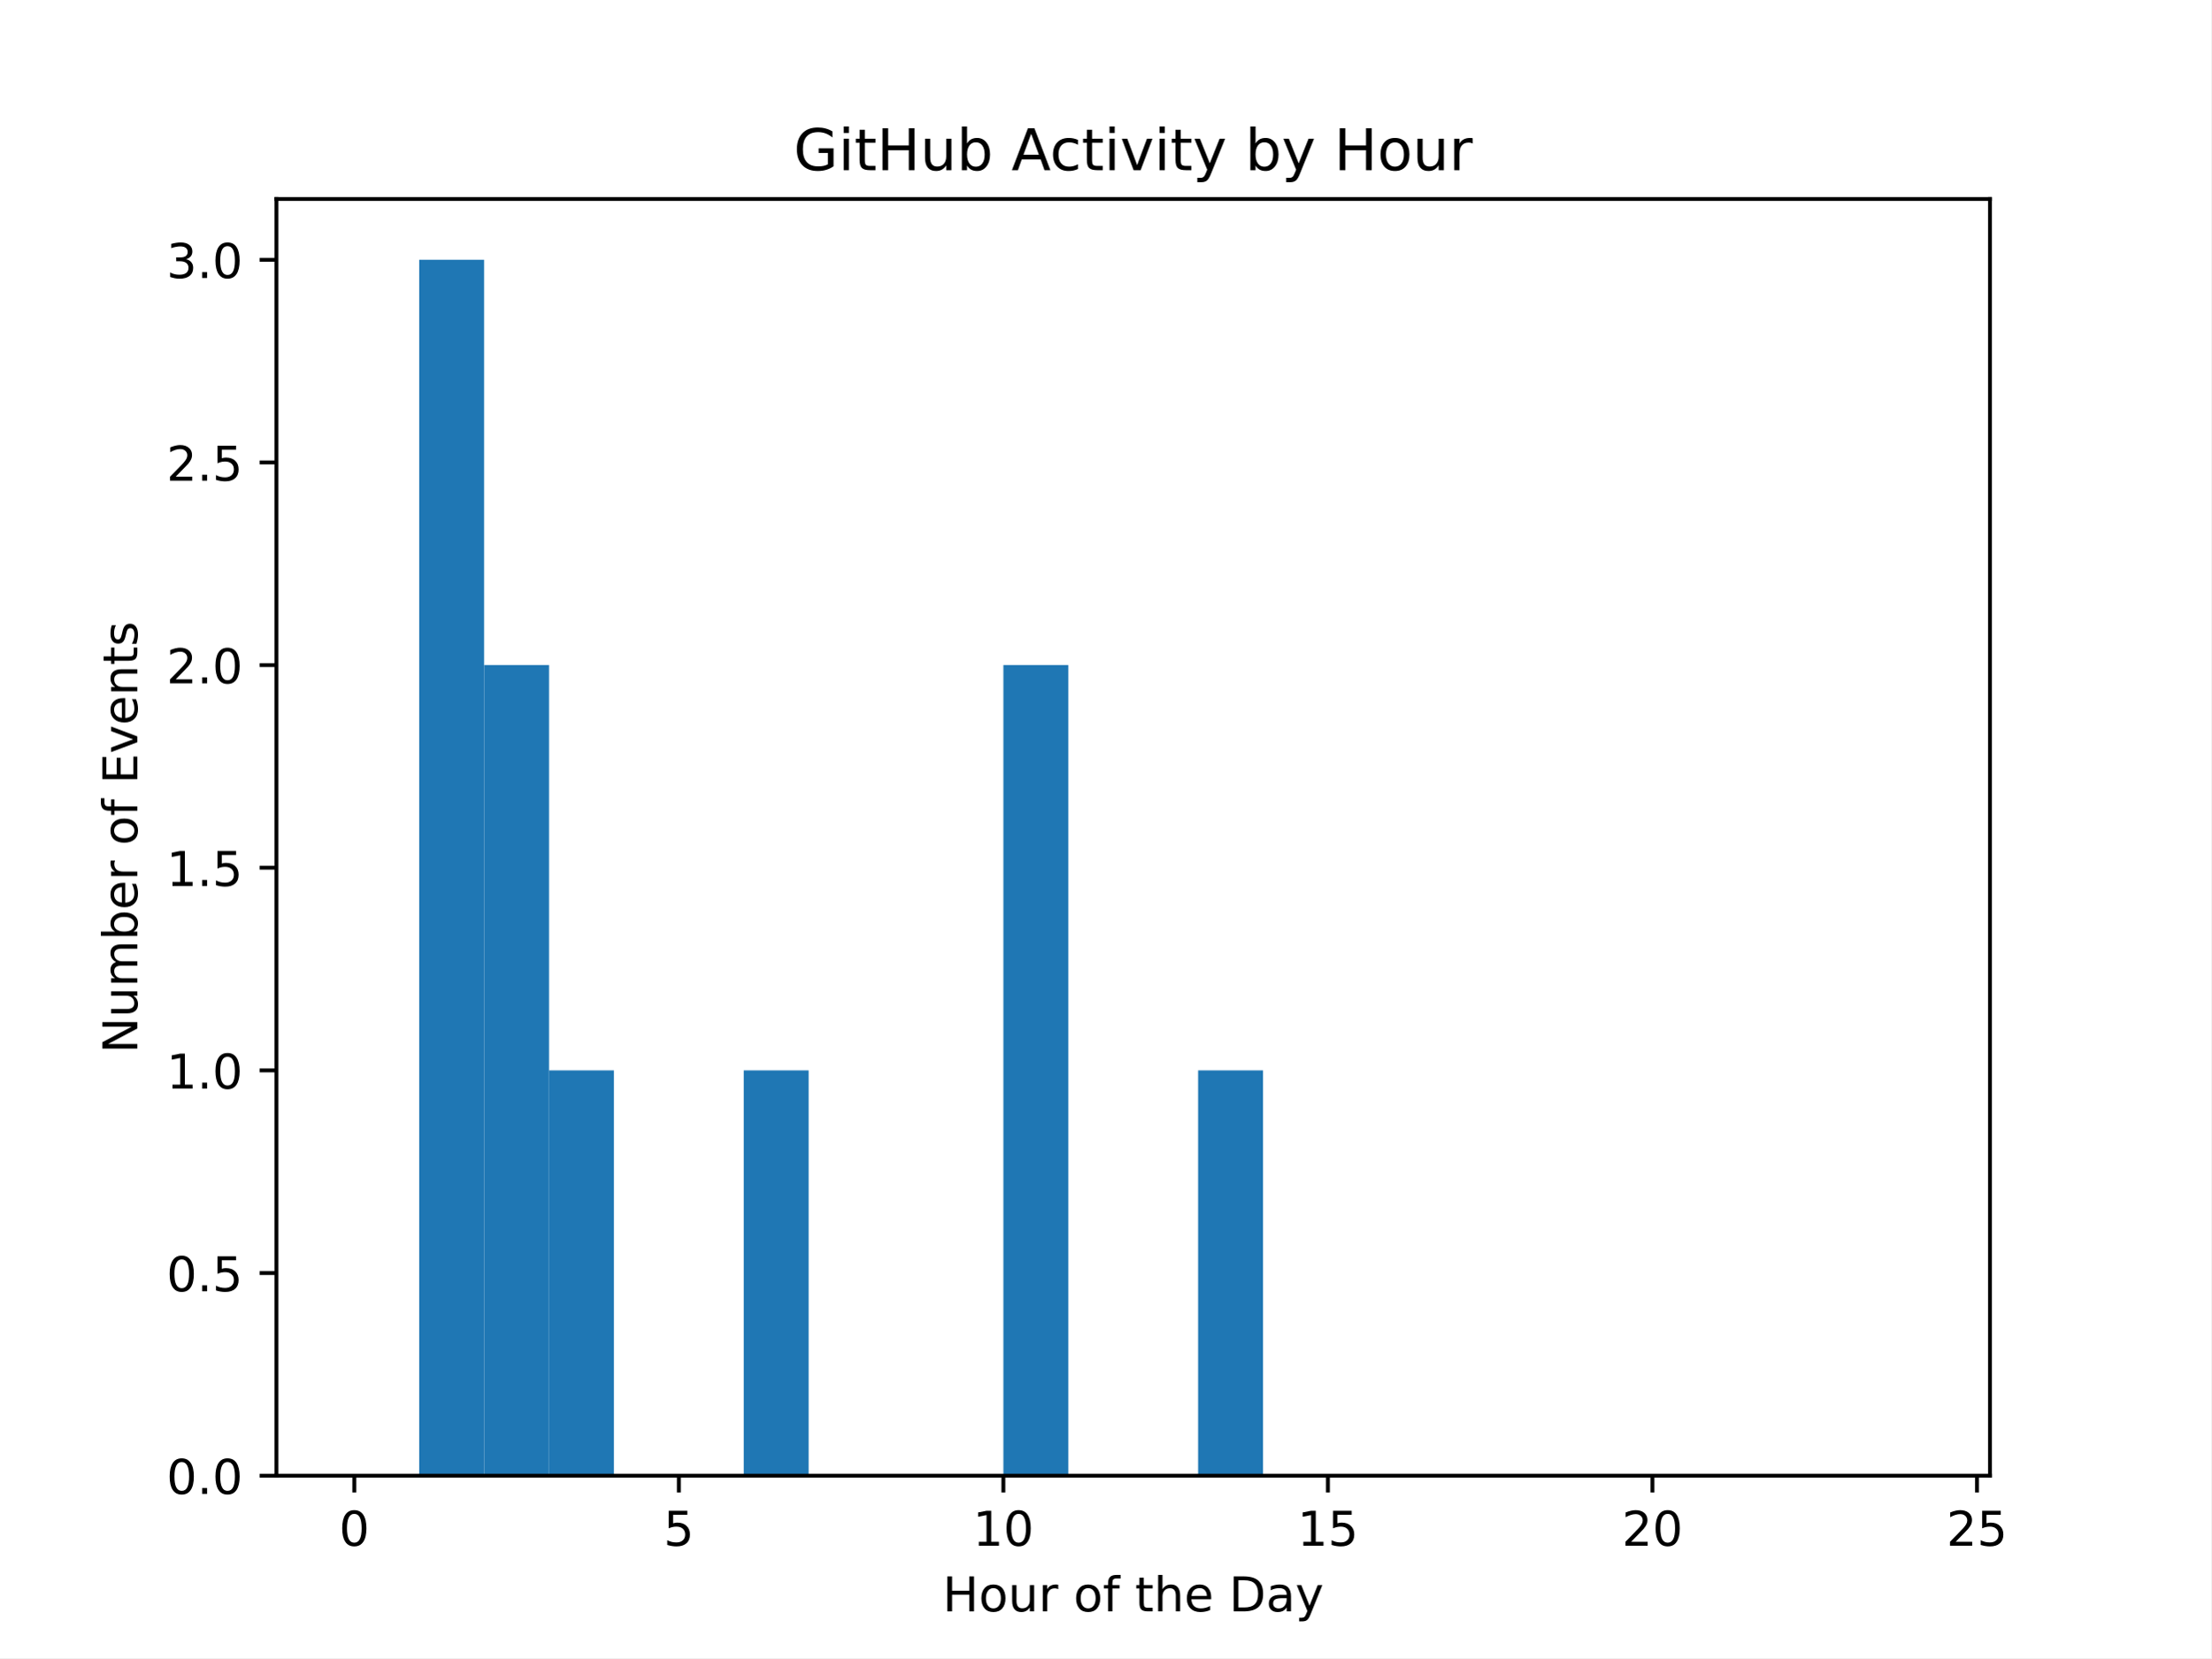
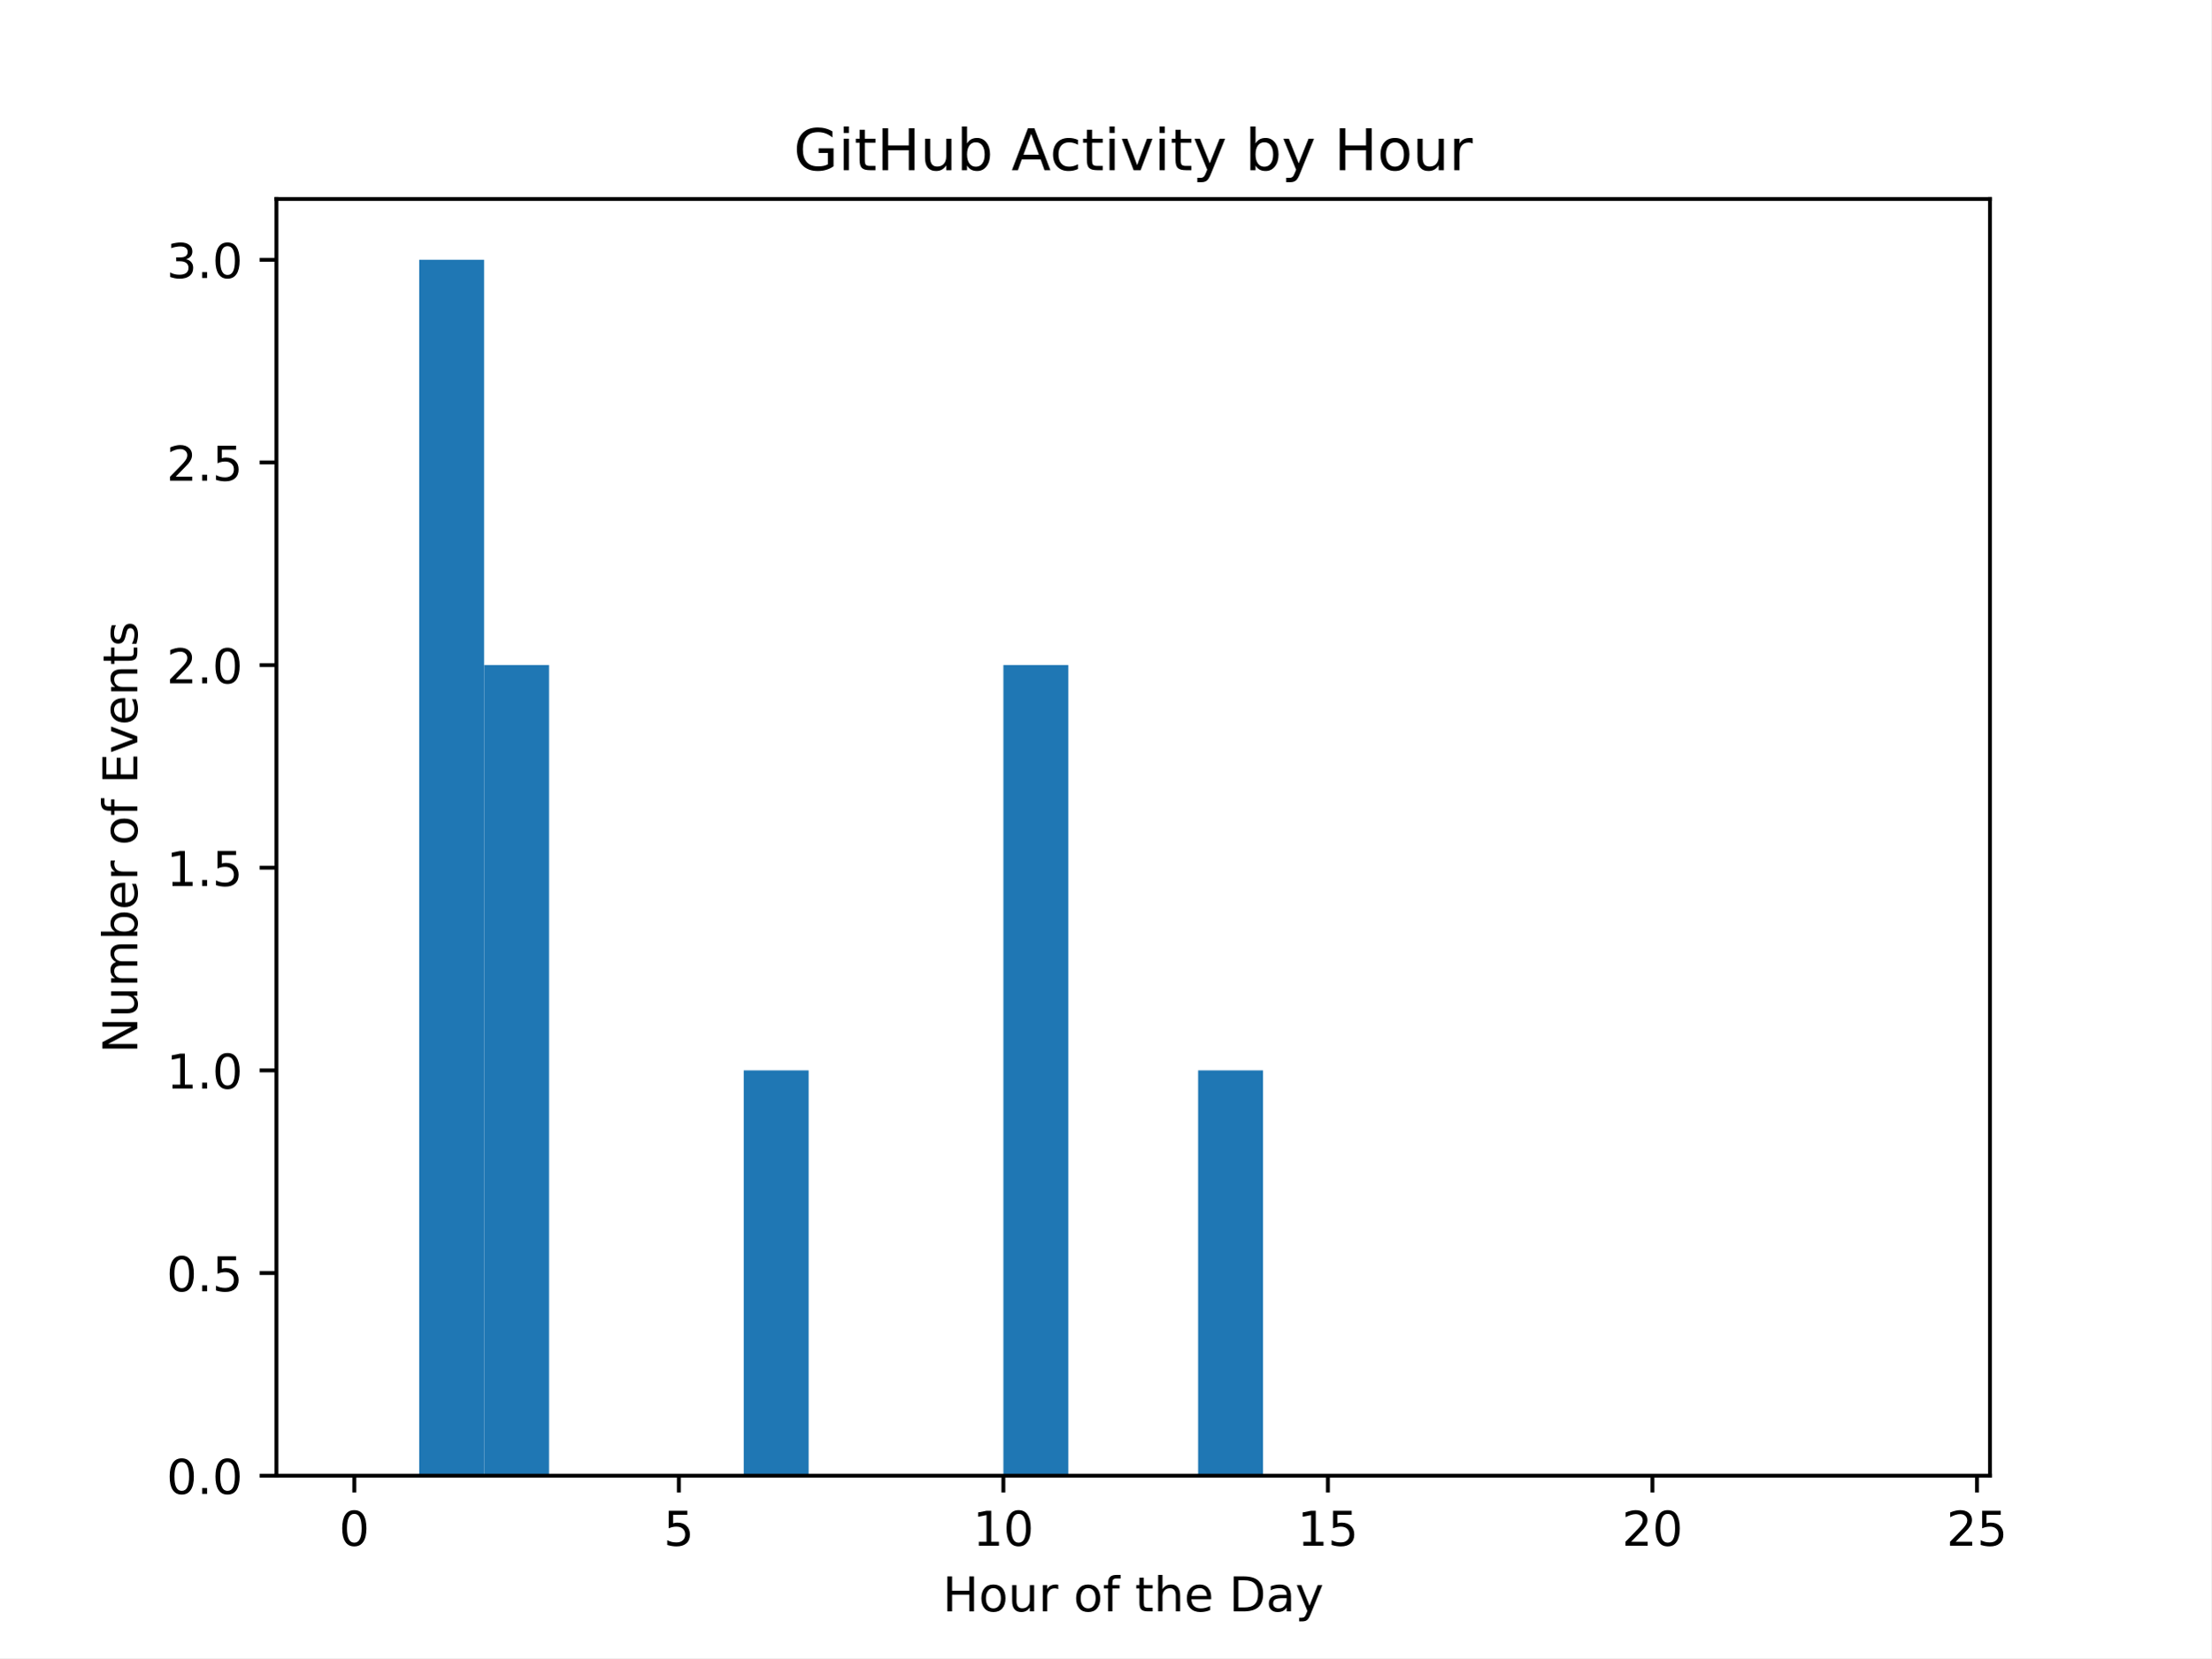
<svg xmlns="http://www.w3.org/2000/svg" xmlns:xlink="http://www.w3.org/1999/xlink" width="460.8pt" height="345.6pt" viewBox="0 0 460.8 345.6" version="1.1">
  <defs>
    <style type="text/css">*{stroke-linejoin: round; stroke-linecap: butt}</style>
  </defs>
  <g id="figure_1">
    <g id="patch_1">
      <path d="M 0 345.6  L 460.8 345.6  L 460.8 0  L 0 0  z " style="fill: #ffffff" />
    </g>
    <g id="axes_1">
      <g id="patch_2">
        <path d="M 57.6 307.584  L 414.72 307.584  L 414.72 41.472  L 57.6 41.472  z " style="fill: #ffffff" />
      </g>
      <g id="patch_3">
-         <path d="M 73.833 307.584  L 87.36 307.584  L 87.36 307.584  L 73.833 307.584  z " clip-path="url(#pddafcb97c5)" style="fill: #1f77b4" />
+         <path d="M 73.833 307.584  L 87.36 307.584  L 87.36 307.584  L 73.833 307.584  z " clip-path="url(#p75ae2477bc)" style="fill: #1f77b4" />
      </g>
      <g id="patch_4">
-         <path d="M 87.36 307.584  L 100.887 307.584  L 100.887 54.144  L 87.36 54.144  z " clip-path="url(#pddafcb97c5)" style="fill: #1f77b4" />
+         <path d="M 87.36 307.584  L 100.887 307.584  L 100.887 54.144  L 87.36 54.144  z " clip-path="url(#p75ae2477bc)" style="fill: #1f77b4" />
      </g>
      <g id="patch_5">
-         <path d="M 100.887 307.584  L 114.415 307.584  L 114.415 138.624  L 100.887 138.624  z " clip-path="url(#pddafcb97c5)" style="fill: #1f77b4" />
+         <path d="M 100.887 307.584  L 114.415 307.584  L 114.415 138.624  L 100.887 138.624  z " clip-path="url(#p75ae2477bc)" style="fill: #1f77b4" />
      </g>
      <g id="patch_6">
-         <path d="M 114.415 307.584  L 127.942 307.584  L 127.942 223.104  L 114.415 223.104  z " clip-path="url(#pddafcb97c5)" style="fill: #1f77b4" />
+         <path d="M 114.415 307.584  L 127.942 307.584  L 127.942 307.584  L 114.415 307.584  z " clip-path="url(#p75ae2477bc)" style="fill: #1f77b4" />
      </g>
      <g id="patch_7">
-         <path d="M 127.942 307.584  L 141.469 307.584  L 141.469 307.584  L 127.942 307.584  z " clip-path="url(#pddafcb97c5)" style="fill: #1f77b4" />
+         <path d="M 127.942 307.584  L 141.469 307.584  L 141.469 307.584  L 127.942 307.584  z " clip-path="url(#p75ae2477bc)" style="fill: #1f77b4" />
      </g>
      <g id="patch_8">
-         <path d="M 141.469 307.584  L 154.996 307.584  L 154.996 307.584  L 141.469 307.584  z " clip-path="url(#pddafcb97c5)" style="fill: #1f77b4" />
+         <path d="M 141.469 307.584  L 154.996 307.584  L 154.996 307.584  L 141.469 307.584  z " clip-path="url(#p75ae2477bc)" style="fill: #1f77b4" />
      </g>
      <g id="patch_9">
-         <path d="M 154.996 307.584  L 168.524 307.584  L 168.524 223.104  L 154.996 223.104  z " clip-path="url(#pddafcb97c5)" style="fill: #1f77b4" />
+         <path d="M 154.996 307.584  L 168.524 307.584  L 168.524 223.104  L 154.996 223.104  z " clip-path="url(#p75ae2477bc)" style="fill: #1f77b4" />
      </g>
      <g id="patch_10">
-         <path d="M 168.524 307.584  L 182.051 307.584  L 182.051 307.584  L 168.524 307.584  z " clip-path="url(#pddafcb97c5)" style="fill: #1f77b4" />
+         <path d="M 168.524 307.584  L 182.051 307.584  L 182.051 307.584  L 168.524 307.584  z " clip-path="url(#p75ae2477bc)" style="fill: #1f77b4" />
      </g>
      <g id="patch_11">
-         <path d="M 182.051 307.584  L 195.578 307.584  L 195.578 307.584  L 182.051 307.584  z " clip-path="url(#pddafcb97c5)" style="fill: #1f77b4" />
+         <path d="M 182.051 307.584  L 195.578 307.584  L 195.578 307.584  L 182.051 307.584  z " clip-path="url(#p75ae2477bc)" style="fill: #1f77b4" />
      </g>
      <g id="patch_12">
-         <path d="M 195.578 307.584  L 209.105 307.584  L 209.105 307.584  L 195.578 307.584  z " clip-path="url(#pddafcb97c5)" style="fill: #1f77b4" />
+         <path d="M 195.578 307.584  L 209.105 307.584  L 209.105 307.584  L 195.578 307.584  z " clip-path="url(#p75ae2477bc)" style="fill: #1f77b4" />
      </g>
      <g id="patch_13">
-         <path d="M 209.105 307.584  L 222.633 307.584  L 222.633 138.624  L 209.105 138.624  z " clip-path="url(#pddafcb97c5)" style="fill: #1f77b4" />
+         <path d="M 209.105 307.584  L 222.633 307.584  L 222.633 138.624  L 209.105 138.624  z " clip-path="url(#p75ae2477bc)" style="fill: #1f77b4" />
      </g>
      <g id="patch_14">
-         <path d="M 222.633 307.584  L 236.16 307.584  L 236.16 307.584  L 222.633 307.584  z " clip-path="url(#pddafcb97c5)" style="fill: #1f77b4" />
+         <path d="M 222.633 307.584  L 236.16 307.584  L 236.16 307.584  L 222.633 307.584  z " clip-path="url(#p75ae2477bc)" style="fill: #1f77b4" />
      </g>
      <g id="patch_15">
-         <path d="M 236.16 307.584  L 249.687 307.584  L 249.687 307.584  L 236.16 307.584  z " clip-path="url(#pddafcb97c5)" style="fill: #1f77b4" />
+         <path d="M 236.16 307.584  L 249.687 307.584  L 249.687 307.584  L 236.16 307.584  z " clip-path="url(#p75ae2477bc)" style="fill: #1f77b4" />
      </g>
      <g id="patch_16">
-         <path d="M 249.687 307.584  L 263.215 307.584  L 263.215 223.104  L 249.687 223.104  z " clip-path="url(#pddafcb97c5)" style="fill: #1f77b4" />
+         <path d="M 249.687 307.584  L 263.215 307.584  L 263.215 223.104  L 249.687 223.104  z " clip-path="url(#p75ae2477bc)" style="fill: #1f77b4" />
      </g>
      <g id="patch_17">
-         <path d="M 263.215 307.584  L 276.742 307.584  L 276.742 307.584  L 263.215 307.584  z " clip-path="url(#pddafcb97c5)" style="fill: #1f77b4" />
+         <path d="M 263.215 307.584  L 276.742 307.584  L 276.742 307.584  L 263.215 307.584  z " clip-path="url(#p75ae2477bc)" style="fill: #1f77b4" />
      </g>
      <g id="patch_18">
-         <path d="M 276.742 307.584  L 290.269 307.584  L 290.269 307.584  L 276.742 307.584  z " clip-path="url(#pddafcb97c5)" style="fill: #1f77b4" />
+         <path d="M 276.742 307.584  L 290.269 307.584  L 290.269 307.584  L 276.742 307.584  z " clip-path="url(#p75ae2477bc)" style="fill: #1f77b4" />
      </g>
      <g id="patch_19">
-         <path d="M 290.269 307.584  L 303.796 307.584  L 303.796 307.584  L 290.269 307.584  z " clip-path="url(#pddafcb97c5)" style="fill: #1f77b4" />
+         <path d="M 290.269 307.584  L 303.796 307.584  L 303.796 307.584  L 290.269 307.584  z " clip-path="url(#p75ae2477bc)" style="fill: #1f77b4" />
      </g>
      <g id="patch_20">
-         <path d="M 303.796 307.584  L 317.324 307.584  L 317.324 307.584  L 303.796 307.584  z " clip-path="url(#pddafcb97c5)" style="fill: #1f77b4" />
+         <path d="M 303.796 307.584  L 317.324 307.584  L 317.324 307.584  L 303.796 307.584  z " clip-path="url(#p75ae2477bc)" style="fill: #1f77b4" />
      </g>
      <g id="patch_21">
-         <path d="M 317.324 307.584  L 330.851 307.584  L 330.851 307.584  L 317.324 307.584  z " clip-path="url(#pddafcb97c5)" style="fill: #1f77b4" />
+         <path d="M 317.324 307.584  L 330.851 307.584  L 330.851 307.584  L 317.324 307.584  z " clip-path="url(#p75ae2477bc)" style="fill: #1f77b4" />
      </g>
      <g id="patch_22">
-         <path d="M 330.851 307.584  L 344.378 307.584  L 344.378 307.584  L 330.851 307.584  z " clip-path="url(#pddafcb97c5)" style="fill: #1f77b4" />
+         <path d="M 330.851 307.584  L 344.378 307.584  L 344.378 307.584  L 330.851 307.584  z " clip-path="url(#p75ae2477bc)" style="fill: #1f77b4" />
      </g>
      <g id="patch_23">
-         <path d="M 344.378 307.584  L 357.905 307.584  L 357.905 307.584  L 344.378 307.584  z " clip-path="url(#pddafcb97c5)" style="fill: #1f77b4" />
+         <path d="M 344.378 307.584  L 357.905 307.584  L 357.905 307.584  L 344.378 307.584  z " clip-path="url(#p75ae2477bc)" style="fill: #1f77b4" />
      </g>
      <g id="patch_24">
-         <path d="M 357.905 307.584  L 371.433 307.584  L 371.433 307.584  L 357.905 307.584  z " clip-path="url(#pddafcb97c5)" style="fill: #1f77b4" />
+         <path d="M 357.905 307.584  L 371.433 307.584  L 371.433 307.584  L 357.905 307.584  z " clip-path="url(#p75ae2477bc)" style="fill: #1f77b4" />
      </g>
      <g id="patch_25">
-         <path d="M 371.433 307.584  L 384.96 307.584  L 384.96 307.584  L 371.433 307.584  z " clip-path="url(#pddafcb97c5)" style="fill: #1f77b4" />
+         <path d="M 371.433 307.584  L 384.96 307.584  L 384.96 307.584  L 371.433 307.584  z " clip-path="url(#p75ae2477bc)" style="fill: #1f77b4" />
      </g>
      <g id="patch_26">
-         <path d="M 384.96 307.584  L 398.487 307.584  L 398.487 307.584  L 384.96 307.584  z " clip-path="url(#pddafcb97c5)" style="fill: #1f77b4" />
+         <path d="M 384.96 307.584  L 398.487 307.584  L 398.487 307.584  L 384.96 307.584  z " clip-path="url(#p75ae2477bc)" style="fill: #1f77b4" />
      </g>
      <g id="matplotlib.axis_1">
        <g id="xtick_1">
          <g id="line2d_1">
            <defs>
-               <path id="mf738f4c42c" d="M 0 0  L 0 3.5  " style="stroke: #000000; stroke-width: 0.8" />
+               <path id="m0fe8e0a031" d="M 0 0  L 0 3.5  " style="stroke: #000000; stroke-width: 0.8" />
            </defs>
            <g>
-               <use xlink:href="#mf738f4c42c" x="73.833" y="307.584" style="stroke: #000000; stroke-width: 0.8" />
+               <use xlink:href="#m0fe8e0a031" x="73.833" y="307.584" style="stroke: #000000; stroke-width: 0.8" />
            </g>
          </g>
          <g id="text_1">
            <g transform="translate(70.65148 322.1824) scale(0.1 -0.1)">
              <defs>
                <path id="DejaVuSans-30" d="M 2034 4250  Q 1547 4250 1301 3770  Q 1056 3291 1056 2328  Q 1056 1369 1301 889  Q 1547 409 2034 409  Q 2525 409 2770 889  Q 3016 1369 3016 2328  Q 3016 3291 2770 3770  Q 2525 4250 2034 4250  z M 2034 4750  Q 2819 4750 3233 4129  Q 3647 3509 3647 2328  Q 3647 1150 3233 529  Q 2819 -91 2034 -91  Q 1250 -91 836 529  Q 422 1150 422 2328  Q 422 3509 836 4129  Q 1250 4750 2034 4750  z " transform="scale(0.015625)" />
              </defs>
              <use xlink:href="#DejaVuSans-30" />
            </g>
          </g>
        </g>
        <g id="xtick_2">
          <g id="line2d_2">
            <g>
-               <use xlink:href="#mf738f4c42c" x="141.469" y="307.584" style="stroke: #000000; stroke-width: 0.8" />
+               <use xlink:href="#m0fe8e0a031" x="141.469" y="307.584" style="stroke: #000000; stroke-width: 0.8" />
            </g>
          </g>
          <g id="text_2">
            <g transform="translate(138.2878 322.1824) scale(0.1 -0.1)">
              <defs>
                <path id="DejaVuSans-35" d="M 691 4666  L 3169 4666  L 3169 4134  L 1269 4134  L 1269 2991  Q 1406 3038 1543 3061  Q 1681 3084 1819 3084  Q 2600 3084 3056 2656  Q 3513 2228 3513 1497  Q 3513 744 3044 326  Q 2575 -91 1722 -91  Q 1428 -91 1123 -41  Q 819 9 494 109  L 494 744  Q 775 591 1075 516  Q 1375 441 1709 441  Q 2250 441 2565 725  Q 2881 1009 2881 1497  Q 2881 1984 2565 2268  Q 2250 2553 1709 2553  Q 1456 2553 1204 2497  Q 953 2441 691 2322  L 691 4666  z " transform="scale(0.015625)" />
              </defs>
              <use xlink:href="#DejaVuSans-35" />
            </g>
          </g>
        </g>
        <g id="xtick_3">
          <g id="line2d_3">
            <g>
-               <use xlink:href="#mf738f4c42c" x="209.105" y="307.584" style="stroke: #000000; stroke-width: 0.8" />
+               <use xlink:href="#m0fe8e0a031" x="209.105" y="307.584" style="stroke: #000000; stroke-width: 0.8" />
            </g>
          </g>
          <g id="text_3">
            <g transform="translate(202.743 322.1824) scale(0.1 -0.1)">
              <defs>
                <path id="DejaVuSans-31" d="M 794 531  L 1825 531  L 1825 4091  L 703 3866  L 703 4441  L 1819 4666  L 2450 4666  L 2450 531  L 3481 531  L 3481 0  L 794 0  L 794 531  z " transform="scale(0.015625)" />
              </defs>
              <use xlink:href="#DejaVuSans-31" />
              <use xlink:href="#DejaVuSans-30" transform="translate(63.62305 0)" />
            </g>
          </g>
        </g>
        <g id="xtick_4">
          <g id="line2d_4">
            <g>
-               <use xlink:href="#mf738f4c42c" x="276.742" y="307.584" style="stroke: #000000; stroke-width: 0.8" />
+               <use xlink:href="#m0fe8e0a031" x="276.742" y="307.584" style="stroke: #000000; stroke-width: 0.8" />
            </g>
          </g>
          <g id="text_4">
            <g transform="translate(270.3793 322.1824) scale(0.1 -0.1)">
              <use xlink:href="#DejaVuSans-31" />
              <use xlink:href="#DejaVuSans-35" transform="translate(63.62305 0)" />
            </g>
          </g>
        </g>
        <g id="xtick_5">
          <g id="line2d_5">
            <g>
-               <use xlink:href="#mf738f4c42c" x="344.378" y="307.584" style="stroke: #000000; stroke-width: 0.8" />
+               <use xlink:href="#m0fe8e0a031" x="344.378" y="307.584" style="stroke: #000000; stroke-width: 0.8" />
            </g>
          </g>
          <g id="text_5">
            <g transform="translate(338.0157 322.1824) scale(0.1 -0.1)">
              <defs>
                <path id="DejaVuSans-32" d="M 1228 531  L 3431 531  L 3431 0  L 469 0  L 469 531  Q 828 903 1448 1529  Q 2069 2156 2228 2338  Q 2531 2678 2651 2914  Q 2772 3150 2772 3378  Q 2772 3750 2511 3984  Q 2250 4219 1831 4219  Q 1534 4219 1204 4116  Q 875 4013 500 3803  L 500 4441  Q 881 4594 1212 4672  Q 1544 4750 1819 4750  Q 2544 4750 2975 4387  Q 3406 4025 3406 3419  Q 3406 3131 3298 2873  Q 3191 2616 2906 2266  Q 2828 2175 2409 1742  Q 1991 1309 1228 531  z " transform="scale(0.015625)" />
              </defs>
              <use xlink:href="#DejaVuSans-32" />
              <use xlink:href="#DejaVuSans-30" transform="translate(63.62305 0)" />
            </g>
          </g>
        </g>
        <g id="xtick_6">
          <g id="line2d_6">
            <g>
-               <use xlink:href="#mf738f4c42c" x="412.015" y="307.584" style="stroke: #000000; stroke-width: 0.8" />
+               <use xlink:href="#m0fe8e0a031" x="412.015" y="307.584" style="stroke: #000000; stroke-width: 0.8" />
            </g>
          </g>
          <g id="text_6">
            <g transform="translate(405.652 322.1824) scale(0.1 -0.1)">
              <use xlink:href="#DejaVuSans-32" />
              <use xlink:href="#DejaVuSans-35" transform="translate(63.62305 0)" />
            </g>
          </g>
        </g>
        <g id="text_7">
          <g transform="translate(196.4506 335.8606) scale(0.1 -0.1)">
            <defs>
              <path id="DejaVuSans-48" d="M 628 4666  L 1259 4666  L 1259 2753  L 3553 2753  L 3553 4666  L 4184 4666  L 4184 0  L 3553 0  L 3553 2222  L 1259 2222  L 1259 0  L 628 0  L 628 4666  z " transform="scale(0.015625)" />
              <path id="DejaVuSans-6f" d="M 1959 3097  Q 1497 3097 1228 2736  Q 959 2375 959 1747  Q 959 1119 1226 758  Q 1494 397 1959 397  Q 2419 397 2687 759  Q 2956 1122 2956 1747  Q 2956 2369 2687 2733  Q 2419 3097 1959 3097  z M 1959 3584  Q 2709 3584 3137 3096  Q 3566 2609 3566 1747  Q 3566 888 3137 398  Q 2709 -91 1959 -91  Q 1206 -91 779 398  Q 353 888 353 1747  Q 353 2609 779 3096  Q 1206 3584 1959 3584  z " transform="scale(0.015625)" />
              <path id="DejaVuSans-75" d="M 544 1381  L 544 3500  L 1119 3500  L 1119 1403  Q 1119 906 1312 657  Q 1506 409 1894 409  Q 2359 409 2629 706  Q 2900 1003 2900 1516  L 2900 3500  L 3475 3500  L 3475 0  L 2900 0  L 2900 538  Q 2691 219 2414 64  Q 2138 -91 1772 -91  Q 1169 -91 856 284  Q 544 659 544 1381  z M 1991 3584  L 1991 3584  z " transform="scale(0.015625)" />
              <path id="DejaVuSans-72" d="M 2631 2963  Q 2534 3019 2420 3045  Q 2306 3072 2169 3072  Q 1681 3072 1420 2755  Q 1159 2438 1159 1844  L 1159 0  L 581 0  L 581 3500  L 1159 3500  L 1159 2956  Q 1341 3275 1631 3429  Q 1922 3584 2338 3584  Q 2397 3584 2469 3576  Q 2541 3569 2628 3553  L 2631 2963  z " transform="scale(0.015625)" />
              <path id="DejaVuSans-20" transform="scale(0.015625)" />
              <path id="DejaVuSans-66" d="M 2375 4863  L 2375 4384  L 1825 4384  Q 1516 4384 1395 4259  Q 1275 4134 1275 3809  L 1275 3500  L 2222 3500  L 2222 3053  L 1275 3053  L 1275 0  L 697 0  L 697 3053  L 147 3053  L 147 3500  L 697 3500  L 697 3744  Q 697 4328 969 4595  Q 1241 4863 1831 4863  L 2375 4863  z " transform="scale(0.015625)" />
              <path id="DejaVuSans-74" d="M 1172 4494  L 1172 3500  L 2356 3500  L 2356 3053  L 1172 3053  L 1172 1153  Q 1172 725 1289 603  Q 1406 481 1766 481  L 2356 481  L 2356 0  L 1766 0  Q 1100 0 847 248  Q 594 497 594 1153  L 594 3053  L 172 3053  L 172 3500  L 594 3500  L 594 4494  L 1172 4494  z " transform="scale(0.015625)" />
              <path id="DejaVuSans-68" d="M 3513 2113  L 3513 0  L 2938 0  L 2938 2094  Q 2938 2591 2744 2837  Q 2550 3084 2163 3084  Q 1697 3084 1428 2787  Q 1159 2491 1159 1978  L 1159 0  L 581 0  L 581 4863  L 1159 4863  L 1159 2956  Q 1366 3272 1645 3428  Q 1925 3584 2291 3584  Q 2894 3584 3203 3211  Q 3513 2838 3513 2113  z " transform="scale(0.015625)" />
              <path id="DejaVuSans-65" d="M 3597 1894  L 3597 1613  L 953 1613  Q 991 1019 1311 708  Q 1631 397 2203 397  Q 2534 397 2845 478  Q 3156 559 3463 722  L 3463 178  Q 3153 47 2828 -22  Q 2503 -91 2169 -91  Q 1331 -91 842 396  Q 353 884 353 1716  Q 353 2575 817 3079  Q 1281 3584 2069 3584  Q 2775 3584 3186 3129  Q 3597 2675 3597 1894  z M 3022 2063  Q 3016 2534 2758 2815  Q 2500 3097 2075 3097  Q 1594 3097 1305 2825  Q 1016 2553 972 2059  L 3022 2063  z " transform="scale(0.015625)" />
              <path id="DejaVuSans-44" d="M 1259 4147  L 1259 519  L 2022 519  Q 2988 519 3436 956  Q 3884 1394 3884 2338  Q 3884 3275 3436 3711  Q 2988 4147 2022 4147  L 1259 4147  z M 628 4666  L 1925 4666  Q 3281 4666 3915 4102  Q 4550 3538 4550 2338  Q 4550 1131 3912 565  Q 3275 0 1925 0  L 628 0  L 628 4666  z " transform="scale(0.015625)" />
              <path id="DejaVuSans-61" d="M 2194 1759  Q 1497 1759 1228 1600  Q 959 1441 959 1056  Q 959 750 1161 570  Q 1363 391 1709 391  Q 2188 391 2477 730  Q 2766 1069 2766 1631  L 2766 1759  L 2194 1759  z M 3341 1997  L 3341 0  L 2766 0  L 2766 531  Q 2569 213 2275 61  Q 1981 -91 1556 -91  Q 1019 -91 701 211  Q 384 513 384 1019  Q 384 1609 779 1909  Q 1175 2209 1959 2209  L 2766 2209  L 2766 2266  Q 2766 2663 2505 2880  Q 2244 3097 1772 3097  Q 1472 3097 1187 3025  Q 903 2953 641 2809  L 641 3341  Q 956 3463 1253 3523  Q 1550 3584 1831 3584  Q 2591 3584 2966 3190  Q 3341 2797 3341 1997  z " transform="scale(0.015625)" />
              <path id="DejaVuSans-79" d="M 2059 -325  Q 1816 -950 1584 -1140  Q 1353 -1331 966 -1331  L 506 -1331  L 506 -850  L 844 -850  Q 1081 -850 1212 -737  Q 1344 -625 1503 -206  L 1606 56  L 191 3500  L 800 3500  L 1894 763  L 2988 3500  L 3597 3500  L 2059 -325  z " transform="scale(0.015625)" />
            </defs>
            <use xlink:href="#DejaVuSans-48" />
            <use xlink:href="#DejaVuSans-6f" transform="translate(75.19531 0)" />
            <use xlink:href="#DejaVuSans-75" transform="translate(136.377 0)" />
            <use xlink:href="#DejaVuSans-72" transform="translate(199.7559 0)" />
            <use xlink:href="#DejaVuSans-20" transform="translate(240.8691 0)" />
            <use xlink:href="#DejaVuSans-6f" transform="translate(272.6562 0)" />
            <use xlink:href="#DejaVuSans-66" transform="translate(333.8379 0)" />
            <use xlink:href="#DejaVuSans-20" transform="translate(369.043 0)" />
            <use xlink:href="#DejaVuSans-74" transform="translate(400.8301 0)" />
            <use xlink:href="#DejaVuSans-68" transform="translate(440.0391 0)" />
            <use xlink:href="#DejaVuSans-65" transform="translate(503.418 0)" />
            <use xlink:href="#DejaVuSans-20" transform="translate(564.9414 0)" />
            <use xlink:href="#DejaVuSans-44" transform="translate(596.7285 0)" />
            <use xlink:href="#DejaVuSans-61" transform="translate(673.7305 0)" />
            <use xlink:href="#DejaVuSans-79" transform="translate(735.0098 0)" />
          </g>
        </g>
      </g>
      <g id="matplotlib.axis_2">
        <g id="ytick_1">
          <g id="line2d_7">
            <defs>
-               <path id="m8e85d53387" d="M 0 0  L -3.5 0  " style="stroke: #000000; stroke-width: 0.8" />
+               <path id="m8fa0397d0d" d="M 0 0  L -3.5 0  " style="stroke: #000000; stroke-width: 0.8" />
            </defs>
            <g>
-               <use xlink:href="#m8e85d53387" x="57.6" y="307.584" style="stroke: #000000; stroke-width: 0.8" />
+               <use xlink:href="#m8fa0397d0d" x="57.6" y="307.584" style="stroke: #000000; stroke-width: 0.8" />
            </g>
          </g>
          <g id="text_8">
            <g transform="translate(34.69687 311.3832) scale(0.1 -0.1)">
              <defs>
                <path id="DejaVuSans-2e" d="M 684 794  L 1344 794  L 1344 0  L 684 0  L 684 794  z " transform="scale(0.015625)" />
              </defs>
              <use xlink:href="#DejaVuSans-30" />
              <use xlink:href="#DejaVuSans-2e" transform="translate(63.62305 0)" />
              <use xlink:href="#DejaVuSans-30" transform="translate(95.41016 0)" />
            </g>
          </g>
        </g>
        <g id="ytick_2">
          <g id="line2d_8">
            <g>
-               <use xlink:href="#m8e85d53387" x="57.6" y="265.344" style="stroke: #000000; stroke-width: 0.8" />
+               <use xlink:href="#m8fa0397d0d" x="57.6" y="265.344" style="stroke: #000000; stroke-width: 0.8" />
            </g>
          </g>
          <g id="text_9">
            <g transform="translate(34.69687 269.1432) scale(0.1 -0.1)">
              <use xlink:href="#DejaVuSans-30" />
              <use xlink:href="#DejaVuSans-2e" transform="translate(63.62305 0)" />
              <use xlink:href="#DejaVuSans-35" transform="translate(95.41016 0)" />
            </g>
          </g>
        </g>
        <g id="ytick_3">
          <g id="line2d_9">
            <g>
-               <use xlink:href="#m8e85d53387" x="57.6" y="223.104" style="stroke: #000000; stroke-width: 0.8" />
+               <use xlink:href="#m8fa0397d0d" x="57.6" y="223.104" style="stroke: #000000; stroke-width: 0.8" />
            </g>
          </g>
          <g id="text_10">
            <g transform="translate(34.69687 226.9032) scale(0.1 -0.1)">
              <use xlink:href="#DejaVuSans-31" />
              <use xlink:href="#DejaVuSans-2e" transform="translate(63.62305 0)" />
              <use xlink:href="#DejaVuSans-30" transform="translate(95.41016 0)" />
            </g>
          </g>
        </g>
        <g id="ytick_4">
          <g id="line2d_10">
            <g>
-               <use xlink:href="#m8e85d53387" x="57.6" y="180.864" style="stroke: #000000; stroke-width: 0.8" />
+               <use xlink:href="#m8fa0397d0d" x="57.6" y="180.864" style="stroke: #000000; stroke-width: 0.8" />
            </g>
          </g>
          <g id="text_11">
            <g transform="translate(34.69687 184.6632) scale(0.1 -0.1)">
              <use xlink:href="#DejaVuSans-31" />
              <use xlink:href="#DejaVuSans-2e" transform="translate(63.62305 0)" />
              <use xlink:href="#DejaVuSans-35" transform="translate(95.41016 0)" />
            </g>
          </g>
        </g>
        <g id="ytick_5">
          <g id="line2d_11">
            <g>
-               <use xlink:href="#m8e85d53387" x="57.6" y="138.624" style="stroke: #000000; stroke-width: 0.8" />
+               <use xlink:href="#m8fa0397d0d" x="57.6" y="138.624" style="stroke: #000000; stroke-width: 0.8" />
            </g>
          </g>
          <g id="text_12">
            <g transform="translate(34.69687 142.4232) scale(0.1 -0.1)">
              <use xlink:href="#DejaVuSans-32" />
              <use xlink:href="#DejaVuSans-2e" transform="translate(63.62305 0)" />
              <use xlink:href="#DejaVuSans-30" transform="translate(95.41016 0)" />
            </g>
          </g>
        </g>
        <g id="ytick_6">
          <g id="line2d_12">
            <g>
-               <use xlink:href="#m8e85d53387" x="57.6" y="96.384" style="stroke: #000000; stroke-width: 0.8" />
+               <use xlink:href="#m8fa0397d0d" x="57.6" y="96.384" style="stroke: #000000; stroke-width: 0.8" />
            </g>
          </g>
          <g id="text_13">
            <g transform="translate(34.69687 100.1832) scale(0.1 -0.1)">
              <use xlink:href="#DejaVuSans-32" />
              <use xlink:href="#DejaVuSans-2e" transform="translate(63.62305 0)" />
              <use xlink:href="#DejaVuSans-35" transform="translate(95.41016 0)" />
            </g>
          </g>
        </g>
        <g id="ytick_7">
          <g id="line2d_13">
            <g>
-               <use xlink:href="#m8e85d53387" x="57.6" y="54.144" style="stroke: #000000; stroke-width: 0.8" />
+               <use xlink:href="#m8fa0397d0d" x="57.6" y="54.144" style="stroke: #000000; stroke-width: 0.8" />
            </g>
          </g>
          <g id="text_14">
            <g transform="translate(34.69687 57.94322) scale(0.1 -0.1)">
              <defs>
                <path id="DejaVuSans-33" d="M 2597 2516  Q 3050 2419 3304 2112  Q 3559 1806 3559 1356  Q 3559 666 3084 287  Q 2609 -91 1734 -91  Q 1441 -91 1130 -33  Q 819 25 488 141  L 488 750  Q 750 597 1062 519  Q 1375 441 1716 441  Q 2309 441 2620 675  Q 2931 909 2931 1356  Q 2931 1769 2642 2001  Q 2353 2234 1838 2234  L 1294 2234  L 1294 2753  L 1863 2753  Q 2328 2753 2575 2939  Q 2822 3125 2822 3475  Q 2822 3834 2567 4026  Q 2313 4219 1838 4219  Q 1578 4219 1281 4162  Q 984 4106 628 3988  L 628 4550  Q 988 4650 1302 4700  Q 1616 4750 1894 4750  Q 2613 4750 3031 4423  Q 3450 4097 3450 3541  Q 3450 3153 3228 2886  Q 3006 2619 2597 2516  z " transform="scale(0.015625)" />
              </defs>
              <use xlink:href="#DejaVuSans-33" />
              <use xlink:href="#DejaVuSans-2e" transform="translate(63.62305 0)" />
              <use xlink:href="#DejaVuSans-30" transform="translate(95.41016 0)" />
            </g>
          </g>
        </g>
        <g id="text_15">
          <g transform="translate(28.61719 219.5405) rotate(-90) scale(0.1 -0.1)">
            <defs>
              <path id="DejaVuSans-4e" d="M 628 4666  L 1478 4666  L 3547 763  L 3547 4666  L 4159 4666  L 4159 0  L 3309 0  L 1241 3903  L 1241 0  L 628 0  L 628 4666  z " transform="scale(0.015625)" />
              <path id="DejaVuSans-6d" d="M 3328 2828  Q 3544 3216 3844 3400  Q 4144 3584 4550 3584  Q 5097 3584 5394 3201  Q 5691 2819 5691 2113  L 5691 0  L 5113 0  L 5113 2094  Q 5113 2597 4934 2840  Q 4756 3084 4391 3084  Q 3944 3084 3684 2787  Q 3425 2491 3425 1978  L 3425 0  L 2847 0  L 2847 2094  Q 2847 2600 2669 2842  Q 2491 3084 2119 3084  Q 1678 3084 1418 2786  Q 1159 2488 1159 1978  L 1159 0  L 581 0  L 581 3500  L 1159 3500  L 1159 2956  Q 1356 3278 1631 3431  Q 1906 3584 2284 3584  Q 2666 3584 2933 3390  Q 3200 3197 3328 2828  z " transform="scale(0.015625)" />
              <path id="DejaVuSans-62" d="M 3116 1747  Q 3116 2381 2855 2742  Q 2594 3103 2138 3103  Q 1681 3103 1420 2742  Q 1159 2381 1159 1747  Q 1159 1113 1420 752  Q 1681 391 2138 391  Q 2594 391 2855 752  Q 3116 1113 3116 1747  z M 1159 2969  Q 1341 3281 1617 3432  Q 1894 3584 2278 3584  Q 2916 3584 3314 3078  Q 3713 2572 3713 1747  Q 3713 922 3314 415  Q 2916 -91 2278 -91  Q 1894 -91 1617 61  Q 1341 213 1159 525  L 1159 0  L 581 0  L 581 4863  L 1159 4863  L 1159 2969  z " transform="scale(0.015625)" />
              <path id="DejaVuSans-45" d="M 628 4666  L 3578 4666  L 3578 4134  L 1259 4134  L 1259 2753  L 3481 2753  L 3481 2222  L 1259 2222  L 1259 531  L 3634 531  L 3634 0  L 628 0  L 628 4666  z " transform="scale(0.015625)" />
              <path id="DejaVuSans-76" d="M 191 3500  L 800 3500  L 1894 563  L 2988 3500  L 3597 3500  L 2284 0  L 1503 0  L 191 3500  z " transform="scale(0.015625)" />
              <path id="DejaVuSans-6e" d="M 3513 2113  L 3513 0  L 2938 0  L 2938 2094  Q 2938 2591 2744 2837  Q 2550 3084 2163 3084  Q 1697 3084 1428 2787  Q 1159 2491 1159 1978  L 1159 0  L 581 0  L 581 3500  L 1159 3500  L 1159 2956  Q 1366 3272 1645 3428  Q 1925 3584 2291 3584  Q 2894 3584 3203 3211  Q 3513 2838 3513 2113  z " transform="scale(0.015625)" />
              <path id="DejaVuSans-73" d="M 2834 3397  L 2834 2853  Q 2591 2978 2328 3040  Q 2066 3103 1784 3103  Q 1356 3103 1142 2972  Q 928 2841 928 2578  Q 928 2378 1081 2264  Q 1234 2150 1697 2047  L 1894 2003  Q 2506 1872 2764 1633  Q 3022 1394 3022 966  Q 3022 478 2636 193  Q 2250 -91 1575 -91  Q 1294 -91 989 -36  Q 684 19 347 128  L 347 722  Q 666 556 975 473  Q 1284 391 1588 391  Q 1994 391 2212 530  Q 2431 669 2431 922  Q 2431 1156 2273 1281  Q 2116 1406 1581 1522  L 1381 1569  Q 847 1681 609 1914  Q 372 2147 372 2553  Q 372 3047 722 3315  Q 1072 3584 1716 3584  Q 2034 3584 2315 3537  Q 2597 3491 2834 3397  z " transform="scale(0.015625)" />
            </defs>
            <use xlink:href="#DejaVuSans-4e" />
            <use xlink:href="#DejaVuSans-75" transform="translate(74.80469 0)" />
            <use xlink:href="#DejaVuSans-6d" transform="translate(138.1836 0)" />
            <use xlink:href="#DejaVuSans-62" transform="translate(235.5957 0)" />
            <use xlink:href="#DejaVuSans-65" transform="translate(299.0723 0)" />
            <use xlink:href="#DejaVuSans-72" transform="translate(360.5957 0)" />
            <use xlink:href="#DejaVuSans-20" transform="translate(401.709 0)" />
            <use xlink:href="#DejaVuSans-6f" transform="translate(433.4961 0)" />
            <use xlink:href="#DejaVuSans-66" transform="translate(494.6777 0)" />
            <use xlink:href="#DejaVuSans-20" transform="translate(529.8828 0)" />
            <use xlink:href="#DejaVuSans-45" transform="translate(561.6699 0)" />
            <use xlink:href="#DejaVuSans-76" transform="translate(624.8535 0)" />
            <use xlink:href="#DejaVuSans-65" transform="translate(684.0332 0)" />
            <use xlink:href="#DejaVuSans-6e" transform="translate(745.5566 0)" />
            <use xlink:href="#DejaVuSans-74" transform="translate(808.9355 0)" />
            <use xlink:href="#DejaVuSans-73" transform="translate(848.1445 0)" />
          </g>
        </g>
      </g>
      <g id="patch_27">
        <path d="M 57.6 307.584  L 57.6 41.472  " style="fill: none; stroke: #000000; stroke-width: 0.8; stroke-linejoin: miter; stroke-linecap: square" />
      </g>
      <g id="patch_28">
        <path d="M 414.72 307.584  L 414.72 41.472  " style="fill: none; stroke: #000000; stroke-width: 0.8; stroke-linejoin: miter; stroke-linecap: square" />
      </g>
      <g id="patch_29">
        <path d="M 57.6 307.584  L 414.72 307.584  " style="fill: none; stroke: #000000; stroke-width: 0.8; stroke-linejoin: miter; stroke-linecap: square" />
      </g>
      <g id="patch_30">
        <path d="M 57.6 41.472  L 414.72 41.472  " style="fill: none; stroke: #000000; stroke-width: 0.8; stroke-linejoin: miter; stroke-linecap: square" />
      </g>
      <g id="text_16">
        <g transform="translate(165.3956 35.472) scale(0.12 -0.12)">
          <defs>
            <path id="DejaVuSans-47" d="M 3809 666  L 3809 1919  L 2778 1919  L 2778 2438  L 4434 2438  L 4434 434  Q 4069 175 3628 42  Q 3188 -91 2688 -91  Q 1594 -91 976 548  Q 359 1188 359 2328  Q 359 3472 976 4111  Q 1594 4750 2688 4750  Q 3144 4750 3555 4637  Q 3966 4525 4313 4306  L 4313 3634  Q 3963 3931 3569 4081  Q 3175 4231 2741 4231  Q 1884 4231 1454 3753  Q 1025 3275 1025 2328  Q 1025 1384 1454 906  Q 1884 428 2741 428  Q 3075 428 3337 486  Q 3600 544 3809 666  z " transform="scale(0.015625)" />
            <path id="DejaVuSans-69" d="M 603 3500  L 1178 3500  L 1178 0  L 603 0  L 603 3500  z M 603 4863  L 1178 4863  L 1178 4134  L 603 4134  L 603 4863  z " transform="scale(0.015625)" />
            <path id="DejaVuSans-41" d="M 2188 4044  L 1331 1722  L 3047 1722  L 2188 4044  z M 1831 4666  L 2547 4666  L 4325 0  L 3669 0  L 3244 1197  L 1141 1197  L 716 0  L 50 0  L 1831 4666  z " transform="scale(0.015625)" />
            <path id="DejaVuSans-63" d="M 3122 3366  L 3122 2828  Q 2878 2963 2633 3030  Q 2388 3097 2138 3097  Q 1578 3097 1268 2742  Q 959 2388 959 1747  Q 959 1106 1268 751  Q 1578 397 2138 397  Q 2388 397 2633 464  Q 2878 531 3122 666  L 3122 134  Q 2881 22 2623 -34  Q 2366 -91 2075 -91  Q 1284 -91 818 406  Q 353 903 353 1747  Q 353 2603 823 3093  Q 1294 3584 2113 3584  Q 2378 3584 2631 3529  Q 2884 3475 3122 3366  z " transform="scale(0.015625)" />
          </defs>
          <use xlink:href="#DejaVuSans-47" />
          <use xlink:href="#DejaVuSans-69" transform="translate(77.49023 0)" />
          <use xlink:href="#DejaVuSans-74" transform="translate(105.2734 0)" />
          <use xlink:href="#DejaVuSans-48" transform="translate(144.4824 0)" />
          <use xlink:href="#DejaVuSans-75" transform="translate(219.6777 0)" />
          <use xlink:href="#DejaVuSans-62" transform="translate(283.0566 0)" />
          <use xlink:href="#DejaVuSans-20" transform="translate(346.5332 0)" />
          <use xlink:href="#DejaVuSans-41" transform="translate(378.3203 0)" />
          <use xlink:href="#DejaVuSans-63" transform="translate(444.9785 0)" />
          <use xlink:href="#DejaVuSans-74" transform="translate(499.959 0)" />
          <use xlink:href="#DejaVuSans-69" transform="translate(539.168 0)" />
          <use xlink:href="#DejaVuSans-76" transform="translate(566.9512 0)" />
          <use xlink:href="#DejaVuSans-69" transform="translate(626.1309 0)" />
          <use xlink:href="#DejaVuSans-74" transform="translate(653.9141 0)" />
          <use xlink:href="#DejaVuSans-79" transform="translate(693.123 0)" />
          <use xlink:href="#DejaVuSans-20" transform="translate(752.3027 0)" />
          <use xlink:href="#DejaVuSans-62" transform="translate(784.0898 0)" />
          <use xlink:href="#DejaVuSans-79" transform="translate(847.5664 0)" />
          <use xlink:href="#DejaVuSans-20" transform="translate(906.7461 0)" />
          <use xlink:href="#DejaVuSans-48" transform="translate(938.5332 0)" />
          <use xlink:href="#DejaVuSans-6f" transform="translate(1013.729 0)" />
          <use xlink:href="#DejaVuSans-75" transform="translate(1074.91 0)" />
          <use xlink:href="#DejaVuSans-72" transform="translate(1138.289 0)" />
        </g>
      </g>
    </g>
  </g>
  <defs>
-     <clipPath id="pddafcb97c5">
+     <clipPath id="p75ae2477bc">
      <rect x="57.6" y="41.472" width="357.12" height="266.112" />
    </clipPath>
  </defs>
</svg>
